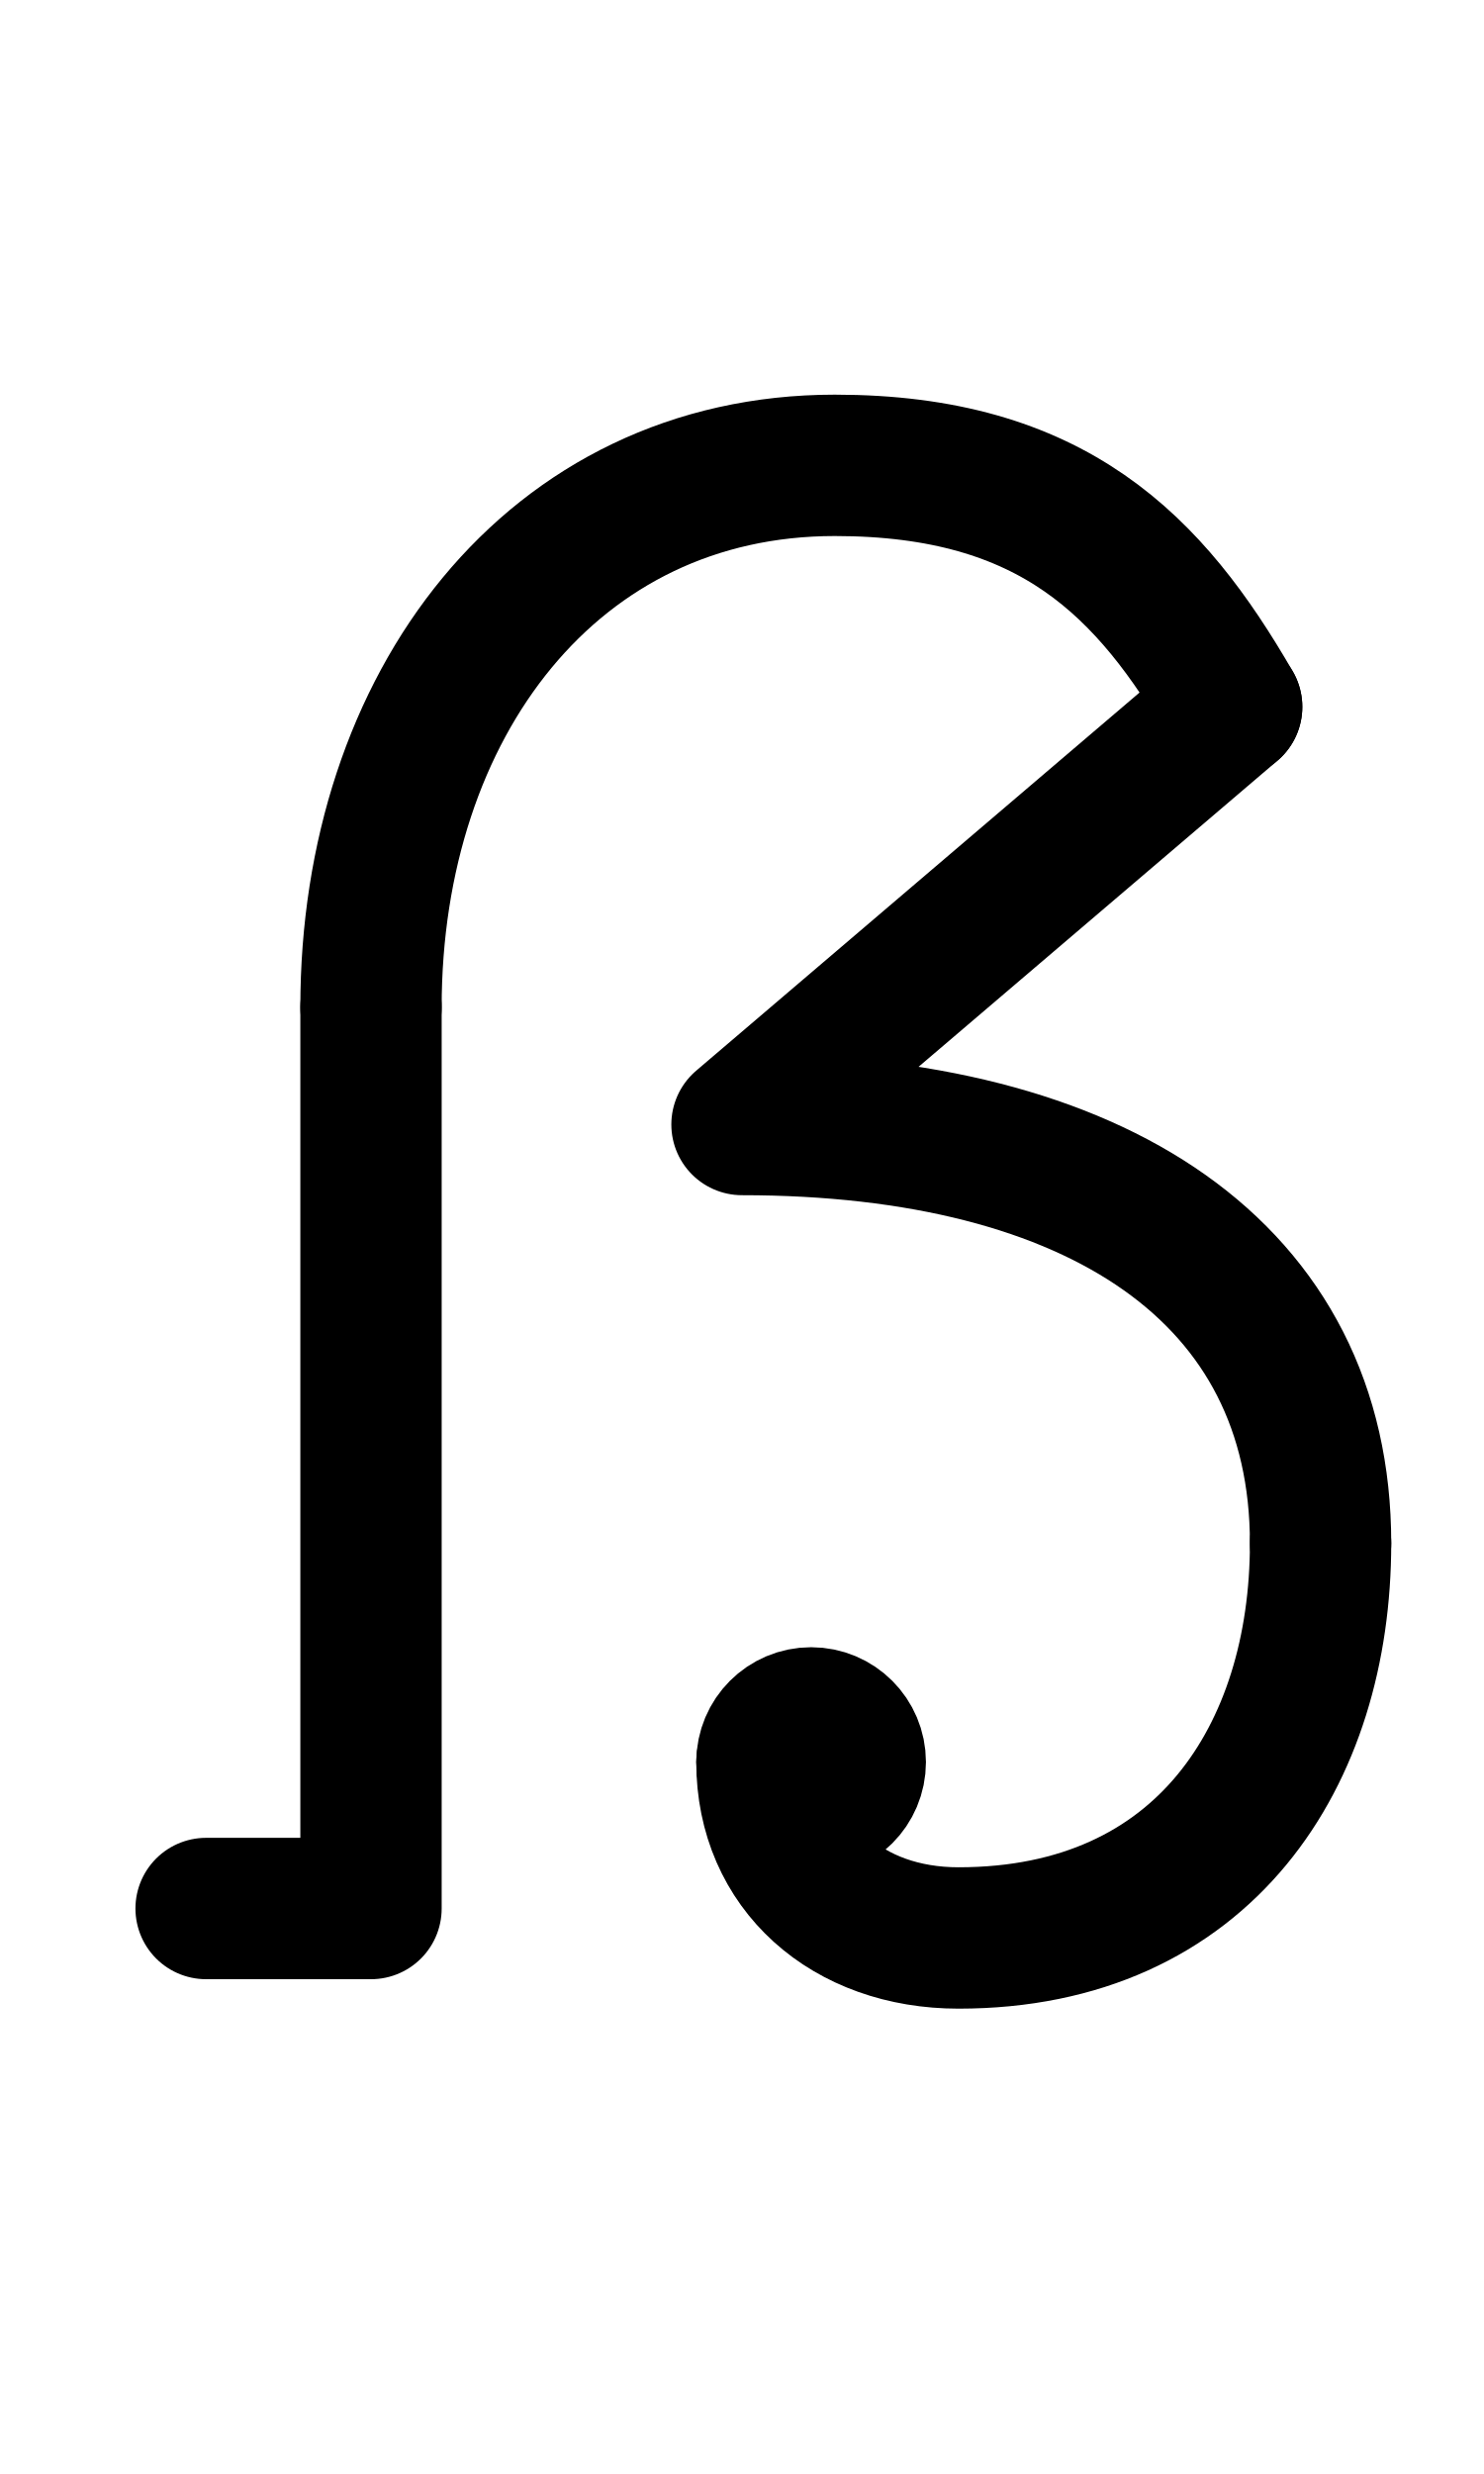
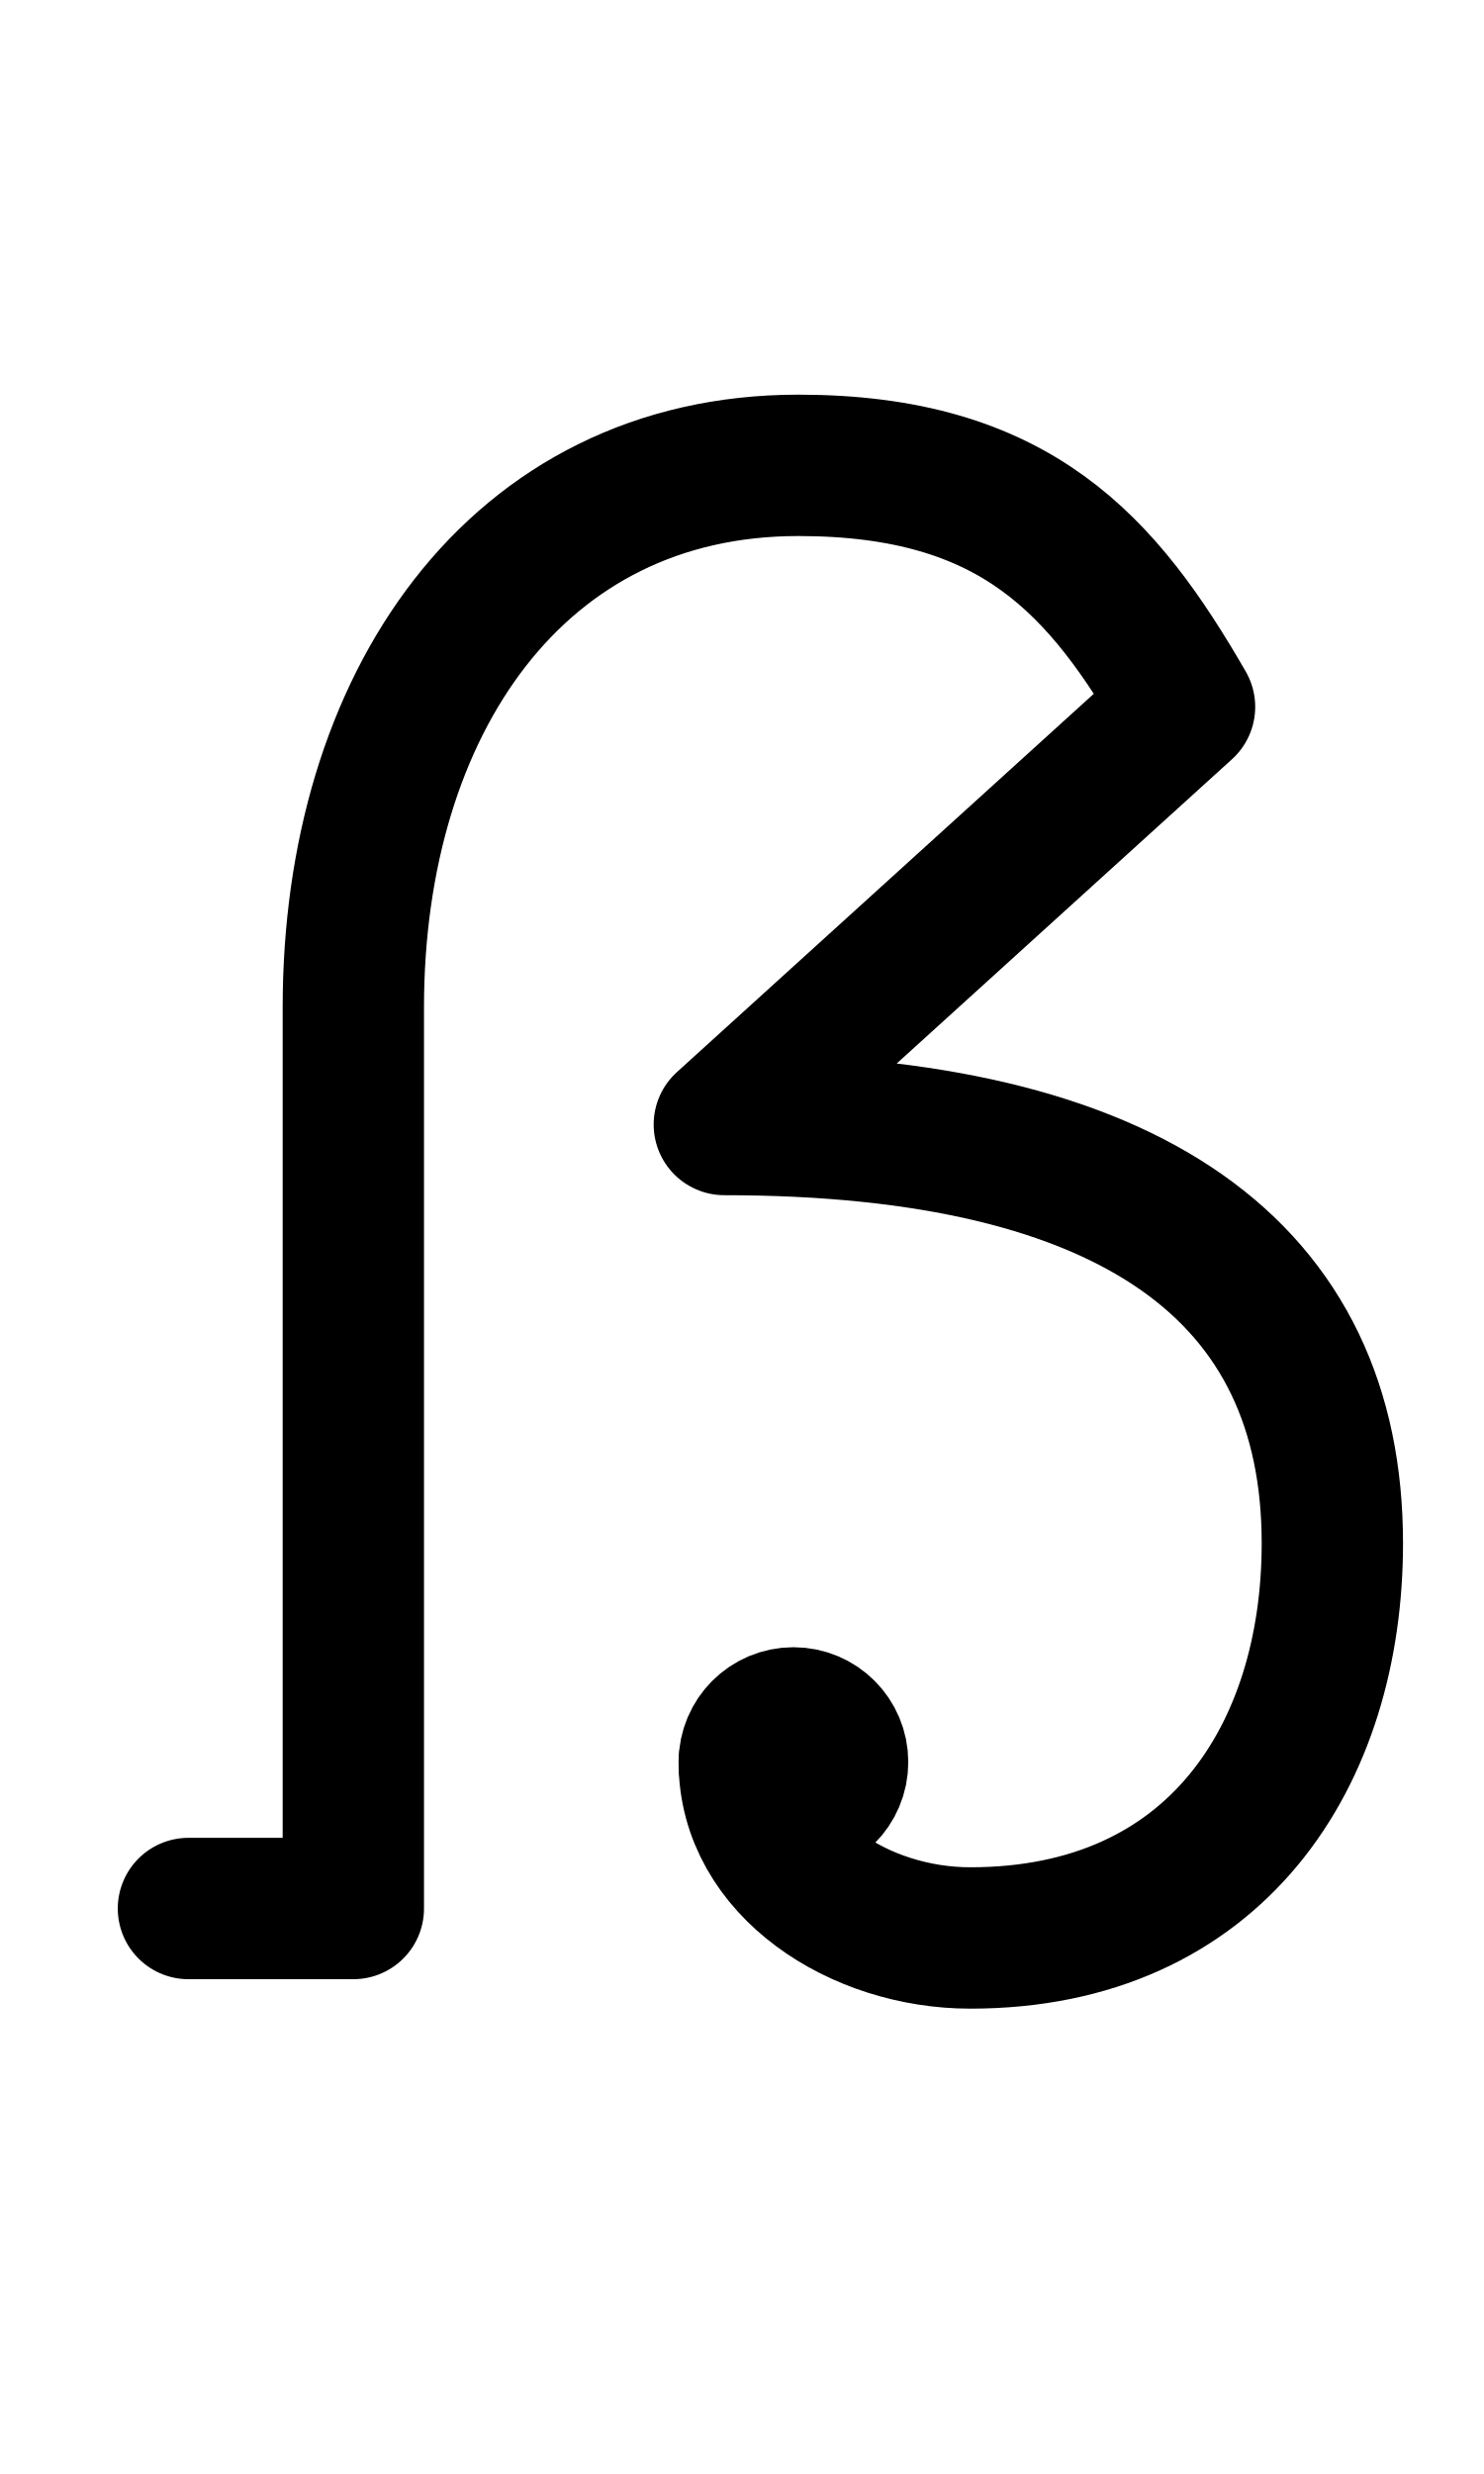
<svg xmlns="http://www.w3.org/2000/svg" width="1008" height="1680" viewBox="0 0 63 105" version="1.1" id="svg5" xml:space="preserve">
  <defs id="defs2" />
  <g id="layer3" style="display:inline;opacity:0.5;stroke-width:3.6;stroke-dasharray:none" transform="matrix(0.8333333,0,0,0.8333333,-157.9762,-173.0963)" />
  <g id="layer2" style="display:inline" />
  <g id="layer1" style="display:inline">
-     <path style="display:inline;fill:none;stroke:#000000;stroke-width:6;stroke-linecap:round;stroke-linejoin:round;stroke-miterlimit:2.613;stroke-dasharray:none;stroke-opacity:1" d="m 32.684,74.785 h 3.5" id="path6295" />
-     <path style="display:inline;fill:none;stroke:#000000;stroke-width:6;stroke-linecap:round;stroke-linejoin:round;stroke-miterlimit:2.613;stroke-dasharray:none;stroke-opacity:1" d="m 33.559,73.269 1.75,3.031" id="path6324" />
-     <path style="display:inline;fill:none;stroke:#000000;stroke-width:6;stroke-linecap:round;stroke-linejoin:round;stroke-miterlimit:2.613;stroke-dasharray:none;stroke-opacity:1" d="m 35.309,73.269 -1.75,3.031" id="path6326" />
-     <circle style="display:inline;fill:none;fill-opacity:1;stroke:#000000;stroke-width:6;stroke-linecap:round;stroke-linejoin:round;stroke-dasharray:none;stroke-opacity:1" id="circle72" cx="34.434" cy="74.785" r="1.875" />
-     <path style="fill:none;stroke:#000000;stroke-width:6;stroke-linecap:round;stroke-linejoin:round;stroke-dasharray:none;paint-order:markers fill stroke" d="m 8.75,81 h 7 V 42.75" id="path1783" />
-     <path style="display:inline;fill:none;fill-opacity:1;stroke:#000000;stroke-width:6;stroke-linecap:round;stroke-linejoin:round;stroke-miterlimit:2.613;stroke-dasharray:none;stroke-opacity:1" d="M 52.287,30 31.5,47.726 c 15.105,0 24.562,6.311 24.562,17.771" id="path1901" />
-     <path style="display:inline;fill:none;stroke:#000000;stroke-width:6;stroke-linecap:round;stroke-linejoin:round;stroke-dasharray:none" d="M 15.75,42.75 C 15.75,29.895 23.467,19.75 35.438,19.75 c 9.254,0 13.385,4.25 16.849,10.25" id="path1812" />
-     <path d="M 56.062,65.497 C 56.062,74.471 51.131,82.25 40.691,82.25 c -4.697,0 -8.133,-3 -8.133,-7.465" style="display:inline;fill:none;stroke:#000000;stroke-width:6;stroke-linecap:round;stroke-linejoin:round;stroke-dasharray:none" id="path2349" />
+     <path style="display:inline;fill:none;stroke:#000000;stroke-width:6;stroke-linecap:round;stroke-linejoin:round;stroke-miterlimit:2.613;stroke-dasharray:none;stroke-opacity:1" d="m 31.934,74.785 h 3.5" id="path6295" />
+     <path style="display:inline;fill:none;stroke:#000000;stroke-width:6;stroke-linecap:round;stroke-linejoin:round;stroke-miterlimit:2.613;stroke-dasharray:none;stroke-opacity:1" d="m 32.809,73.269 1.75,3.031" id="path6324" />
+     <path style="display:inline;fill:none;stroke:#000000;stroke-width:6;stroke-linecap:round;stroke-linejoin:round;stroke-miterlimit:2.613;stroke-dasharray:none;stroke-opacity:1" d="m 34.559,73.269 -1.75,3.031" id="path6326" />
+     <circle style="display:inline;fill:none;fill-opacity:1;stroke:#000000;stroke-width:6;stroke-linecap:round;stroke-linejoin:round;stroke-dasharray:none;stroke-opacity:1" id="circle72" cx="33.684" cy="74.785" r="1.875" />
+     <path style="fill:none;stroke:#000000;stroke-width:6;stroke-linecap:round;stroke-linejoin:round;stroke-dasharray:none;paint-order:markers fill stroke" d="m 8,81 h 7 V 42.75 C 15,29.895 21.919,19.75 33.889,19.75 c 9.254,0 12.933,4.25 16.398,10.25 L 30.75,47.726 c 17.4,0 25.812,6.311 25.812,17.771 10e-7,8.975 -4.932,16.753 -15.371,16.753 -4.697,0 -9.383,-3 -9.383,-7.465" id="path1783" />
  </g>
</svg>
